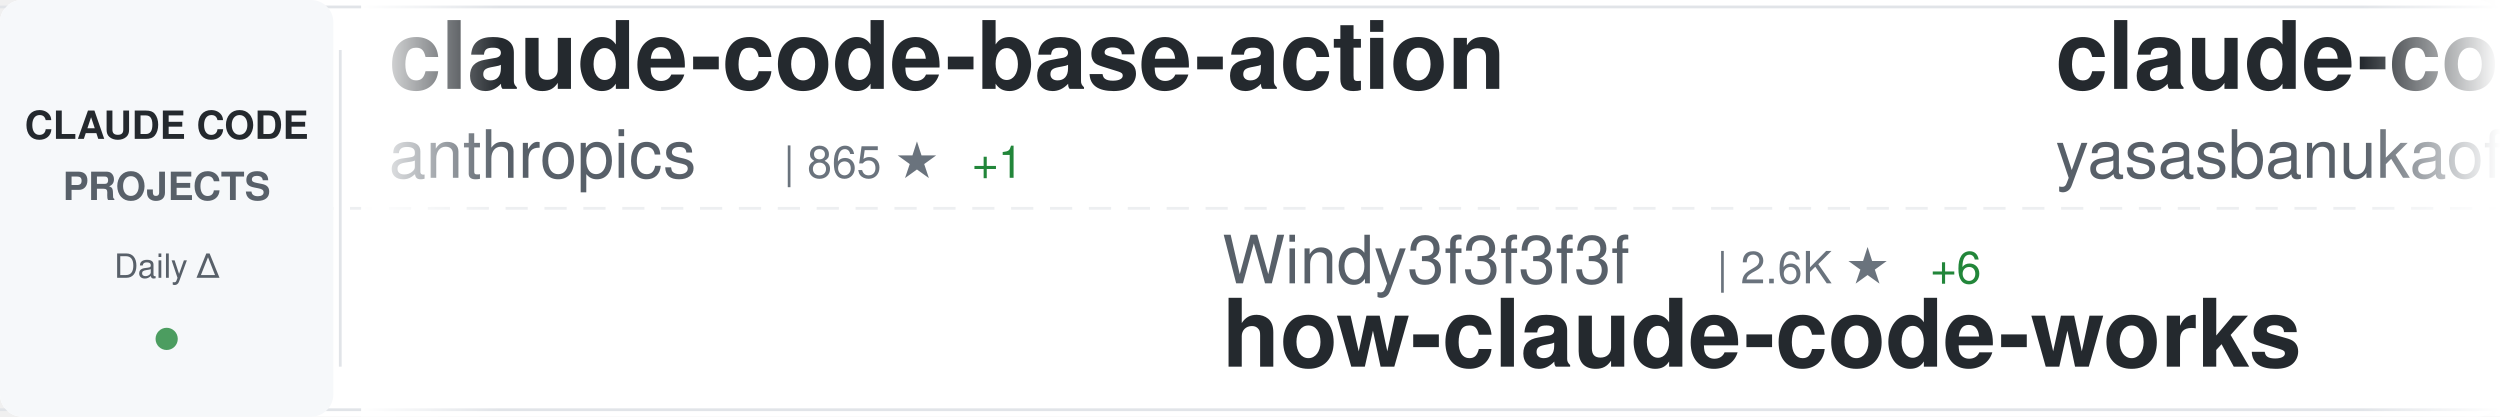
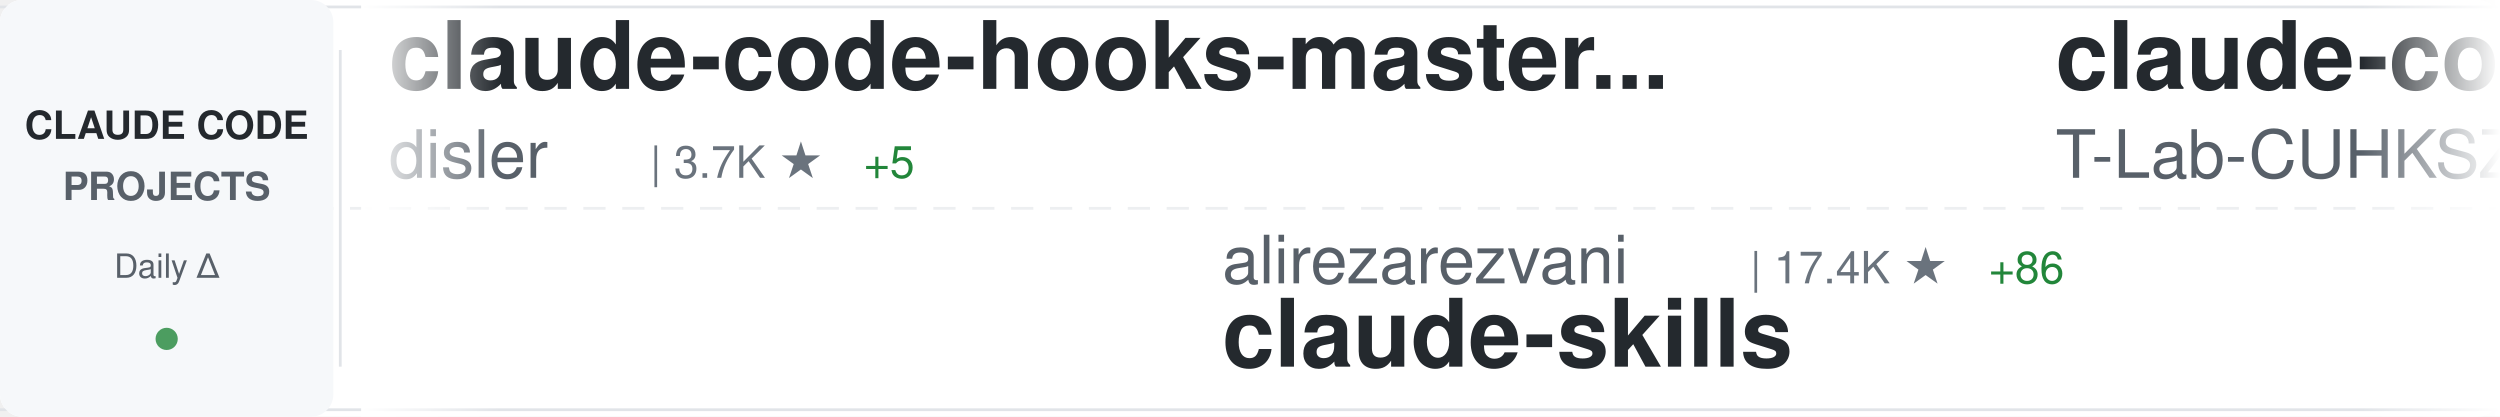
<svg xmlns="http://www.w3.org/2000/svg" width="900" height="150">
  <defs>
    <linearGradient id="awesomeLeftFade" x1="0%" y1="0%" x2="100%" y2="0%">
      <stop offset="0%" style="stop-color:#ffffff;stop-opacity:1" />
      <stop offset="100%" style="stop-color:#ffffff;stop-opacity:0" />
    </linearGradient>
    <linearGradient id="awesomeRightFade" x1="0%" y1="0%" x2="100%" y2="0%">
      <stop offset="0%" style="stop-color:#ffffff;stop-opacity:0" />
      <stop offset="100%" style="stop-color:#ffffff;stop-opacity:1" />
    </linearGradient>
  </defs>
  <rect width="900" height="150" fill="#ffffff" rx="8" />
  <rect x="0" y="2" width="900" height="1" fill="#e1e4e8" />
  <rect x="0" y="147" width="900" height="1" fill="#e1e4e8" />
  <line x1="0" y1="75" x2="900" y2="75" stroke="#e1e4e8" stroke-width="1" stroke-dasharray="8 6" opacity="0.6" />
  <rect x="0" y="0" width="120" height="150" fill="#f6f8fa" rx="8" />
  <text x="60" y="50" font-family="-apple-system, BlinkMacSystemFont, 'Segoe UI', Helvetica, Arial, sans-serif" font-size="14" font-weight="600" fill="#24292e" text-anchor="middle">CLAUDE CODE</text>
  <text x="60" y="72" font-family="-apple-system, BlinkMacSystemFont, 'Segoe UI', Helvetica, Arial, sans-serif" font-size="14" font-weight="600" fill="#586069" text-anchor="middle">PROJECTS</text>
  <text x="60" y="100" font-family="-apple-system, BlinkMacSystemFont, 'Segoe UI', Helvetica, Arial, sans-serif" font-size="12" font-weight="500" fill="#586069" text-anchor="middle">Daily Δ</text>
  <circle cx="60" cy="122" r="4" fill="#22863a" opacity="0.8" />
  <rect x="122" y="18" width="1" height="114" fill="#e1e4e8" />
  <clipPath id="awesomeTickerClip">
    <rect x="130" y="0" width="770" height="150" />
  </clipPath>
  <g clip-path="url(#awesomeTickerClip)">
    <g id="awesomeTickerItems">
      <animateTransform attributeName="transform" attributeType="XML" type="translate" from="0 0" to="-3000 0" dur="54s" repeatCount="indefinite" />
      <g transform="translate(0, 0)">
-         <text x="140" y="32" font-family="-apple-system, BlinkMacSystemFont, 'Segoe UI', Helvetica, Arial, sans-serif" font-size="34" font-weight="600" fill="#24292e">claude-code-base-action</text>
-         <text x="140" y="64" font-family="-apple-system, BlinkMacSystemFont, 'Segoe UI', Helvetica, Arial, sans-serif" font-size="24" font-weight="400" fill="#586069">anthropics</text>
-         <text x="282" y="64" font-family="-apple-system, BlinkMacSystemFont, 'Segoe UI', Helvetica, Arial, sans-serif" font-size="16" font-weight="500" fill="#6a737d">| 865 ★</text>
-         <text x="350" y="64" font-family="-apple-system, BlinkMacSystemFont, 'Segoe UI', Helvetica, Arial, sans-serif" font-size="16" font-weight="500" fill="#22863a"> +1</text>
+         <text x="140" y="32" font-family="-apple-system, BlinkMacSystemFont, 'Segoe UI', Helvetica, Arial, sans-serif" font-size="34" font-weight="600" fill="#24292e">claude-code-hooks-master...</text>
+         <text x="140" y="64" font-family="-apple-system, BlinkMacSystemFont, 'Segoe UI', Helvetica, Arial, sans-serif" font-size="24" font-weight="400" fill="#586069">disler</text>
+         <text x="234" y="64" font-family="-apple-system, BlinkMacSystemFont, 'Segoe UI', Helvetica, Arial, sans-serif" font-size="16" font-weight="500" fill="#6a737d">| 3.7K ★</text>
+         <text x="311" y="64" font-family="-apple-system, BlinkMacSystemFont, 'Segoe UI', Helvetica, Arial, sans-serif" font-size="16" font-weight="500" fill="#22863a"> +5</text>
      </g>
      <g transform="translate(300, 0)">
-         <text x="140" y="102" font-family="-apple-system, BlinkMacSystemFont, 'Segoe UI', Helvetica, Arial, sans-serif" font-size="24" font-weight="400" fill="#586069">Windy3f3f3f3f</text>
-         <text x="318" y="102" font-family="-apple-system, BlinkMacSystemFont, 'Segoe UI', Helvetica, Arial, sans-serif" font-size="16" font-weight="500" fill="#6a737d">| 2.6K ★</text>
-         <text x="395" y="102" font-family="-apple-system, BlinkMacSystemFont, 'Segoe UI', Helvetica, Arial, sans-serif" font-size="16" font-weight="500" fill="#22863a"> +6</text>
-         <text x="140" y="132" font-family="-apple-system, BlinkMacSystemFont, 'Segoe UI', Helvetica, Arial, sans-serif" font-size="34" font-weight="600" fill="#24292e">how-claude-code-works</text>
+         <text x="140" y="102" font-family="-apple-system, BlinkMacSystemFont, 'Segoe UI', Helvetica, Arial, sans-serif" font-size="24" font-weight="400" fill="#586069">alirezarezvani</text>
+         <text x="330" y="102" font-family="-apple-system, BlinkMacSystemFont, 'Segoe UI', Helvetica, Arial, sans-serif" font-size="16" font-weight="500" fill="#6a737d">| 17.4K ★</text>
+         <text x="416" y="102" font-family="-apple-system, BlinkMacSystemFont, 'Segoe UI', Helvetica, Arial, sans-serif" font-size="16" font-weight="500" fill="#22863a"> +86</text>
+         <text x="140" y="132" font-family="-apple-system, BlinkMacSystemFont, 'Segoe UI', Helvetica, Arial, sans-serif" font-size="34" font-weight="600" fill="#24292e">claude-skills</text>
      </g>
      <g transform="translate(600, 0)">
        <text x="140" y="32" font-family="-apple-system, BlinkMacSystemFont, 'Segoe UI', Helvetica, Arial, sans-serif" font-size="34" font-weight="600" fill="#24292e">claude-code</text>
-         <text x="140" y="64" font-family="-apple-system, BlinkMacSystemFont, 'Segoe UI', Helvetica, Arial, sans-serif" font-size="24" font-weight="400" fill="#586069">yasasbanukaofficial</text>
-         <text x="390" y="64" font-family="-apple-system, BlinkMacSystemFont, 'Segoe UI', Helvetica, Arial, sans-serif" font-size="16" font-weight="500" fill="#6a737d">| 3.4K ★</text>
-         <text x="467" y="64" font-family="-apple-system, BlinkMacSystemFont, 'Segoe UI', Helvetica, Arial, sans-serif" font-size="16" font-weight="500" fill="#22863a"> +11</text>
+         <text x="140" y="64" font-family="-apple-system, BlinkMacSystemFont, 'Segoe UI', Helvetica, Arial, sans-serif" font-size="24" font-weight="400" fill="#586069">T-Lab-CUHKSZ</text>
+         <text x="306" y="64" font-family="-apple-system, BlinkMacSystemFont, 'Segoe UI', Helvetica, Arial, sans-serif" font-size="16" font-weight="500" fill="#6a737d">| 317 ★</text>
      </g>
      <g transform="translate(900, 0)">
-         <text x="140" y="102" font-family="-apple-system, BlinkMacSystemFont, 'Segoe UI', Helvetica, Arial, sans-serif" font-size="24" font-weight="400" fill="#586069">anthropics</text>
-         <text x="282" y="102" font-family="-apple-system, BlinkMacSystemFont, 'Segoe UI', Helvetica, Arial, sans-serif" font-size="16" font-weight="500" fill="#6a737d">| 130.7K ★</text>
-         <text x="377" y="102" font-family="-apple-system, BlinkMacSystemFont, 'Segoe UI', Helvetica, Arial, sans-serif" font-size="16" font-weight="500" fill="#22863a"> +241</text>
+         <text x="140" y="102" font-family="-apple-system, BlinkMacSystemFont, 'Segoe UI', Helvetica, Arial, sans-serif" font-size="24" font-weight="400" fill="#586069">Chachamaru127</text>
+         <text x="318" y="102" font-family="-apple-system, BlinkMacSystemFont, 'Segoe UI', Helvetica, Arial, sans-serif" font-size="16" font-weight="500" fill="#6a737d">| 2.6K ★</text>
+         <text x="395" y="102" font-family="-apple-system, BlinkMacSystemFont, 'Segoe UI', Helvetica, Arial, sans-serif" font-size="16" font-weight="500" fill="#22863a"> +9</text>
+         <text x="140" y="132" font-family="-apple-system, BlinkMacSystemFont, 'Segoe UI', Helvetica, Arial, sans-serif" font-size="34" font-weight="600" fill="#24292e">claude-code-harness</text>
+       </g>
+       <g transform="translate(1200, 0)">
+         <text x="140" y="32" font-family="-apple-system, BlinkMacSystemFont, 'Segoe UI', Helvetica, Arial, sans-serif" font-size="34" font-weight="600" fill="#24292e">claude-code</text>
+         <text x="140" y="64" font-family="-apple-system, BlinkMacSystemFont, 'Segoe UI', Helvetica, Arial, sans-serif" font-size="24" font-weight="400" fill="#586069">mehmoodosman</text>
+         <text x="306" y="64" font-family="-apple-system, BlinkMacSystemFont, 'Segoe UI', Helvetica, Arial, sans-serif" font-size="16" font-weight="500" fill="#6a737d">| 169 ★</text>
+       </g>
+       <g transform="translate(1500, 0)">
+         <text x="140" y="102" font-family="-apple-system, BlinkMacSystemFont, 'Segoe UI', Helvetica, Arial, sans-serif" font-size="24" font-weight="400" fill="#586069">alejandrobalderas</text>
+         <text x="366" y="102" font-family="-apple-system, BlinkMacSystemFont, 'Segoe UI', Helvetica, Arial, sans-serif" font-size="16" font-weight="500" fill="#6a737d">| 2.2K ★</text>
+         <text x="443" y="102" font-family="-apple-system, BlinkMacSystemFont, 'Segoe UI', Helvetica, Arial, sans-serif" font-size="16" font-weight="500" fill="#22863a"> +1</text>
+         <text x="140" y="132" font-family="-apple-system, BlinkMacSystemFont, 'Segoe UI', Helvetica, Arial, sans-serif" font-size="34" font-weight="600" fill="#24292e">claude-code-from-source</text>
+       </g>
+       <g transform="translate(1800, 0)">
+         <text x="140" y="32" font-family="-apple-system, BlinkMacSystemFont, 'Segoe UI', Helvetica, Arial, sans-serif" font-size="34" font-weight="600" fill="#24292e">claude-code-security-rev...</text>
+         <text x="140" y="64" font-family="-apple-system, BlinkMacSystemFont, 'Segoe UI', Helvetica, Arial, sans-serif" font-size="24" font-weight="400" fill="#586069">anthropics</text>
+         <text x="282" y="64" font-family="-apple-system, BlinkMacSystemFont, 'Segoe UI', Helvetica, Arial, sans-serif" font-size="16" font-weight="500" fill="#6a737d">| 5.0K ★</text>
+         <text x="359" y="64" font-family="-apple-system, BlinkMacSystemFont, 'Segoe UI', Helvetica, Arial, sans-serif" font-size="16" font-weight="500" fill="#22863a"> +31</text>
+       </g>
+       <g transform="translate(2100, 0)">
+         <text x="140" y="102" font-family="-apple-system, BlinkMacSystemFont, 'Segoe UI', Helvetica, Arial, sans-serif" font-size="24" font-weight="400" fill="#586069">RishabhK103</text>
+         <text x="294" y="102" font-family="-apple-system, BlinkMacSystemFont, 'Segoe UI', Helvetica, Arial, sans-serif" font-size="16" font-weight="500" fill="#6a737d">| 89 ★</text>
        <text x="140" y="132" font-family="-apple-system, BlinkMacSystemFont, 'Segoe UI', Helvetica, Arial, sans-serif" font-size="34" font-weight="600" fill="#24292e">claude-code</text>
      </g>
-       <g transform="translate(1200, 0)">
-         <text x="140" y="32" font-family="-apple-system, BlinkMacSystemFont, 'Segoe UI', Helvetica, Arial, sans-serif" font-size="34" font-weight="600" fill="#24292e">claude-code-system-promp...</text>
-         <text x="140" y="64" font-family="-apple-system, BlinkMacSystemFont, 'Segoe UI', Helvetica, Arial, sans-serif" font-size="24" font-weight="400" fill="#586069">Piebald-AI</text>
-         <text x="282" y="64" font-family="-apple-system, BlinkMacSystemFont, 'Segoe UI', Helvetica, Arial, sans-serif" font-size="16" font-weight="500" fill="#6a737d">| 10.8K ★</text>
-         <text x="368" y="64" font-family="-apple-system, BlinkMacSystemFont, 'Segoe UI', Helvetica, Arial, sans-serif" font-size="16" font-weight="500" fill="#22863a"> +24</text>
-       </g>
-       <g transform="translate(1500, 0)">
-         <text x="140" y="102" font-family="-apple-system, BlinkMacSystemFont, 'Segoe UI', Helvetica, Arial, sans-serif" font-size="24" font-weight="400" fill="#586069">JrCx7scC</text>
-         <text x="258" y="102" font-family="-apple-system, BlinkMacSystemFont, 'Segoe UI', Helvetica, Arial, sans-serif" font-size="16" font-weight="500" fill="#6a737d">| 370 ★</text>
-         <text x="140" y="132" font-family="-apple-system, BlinkMacSystemFont, 'Segoe UI', Helvetica, Arial, sans-serif" font-size="34" font-weight="600" fill="#24292e">claude-code-source</text>
-       </g>
-       <g transform="translate(1800, 0)">
-         <text x="140" y="32" font-family="-apple-system, BlinkMacSystemFont, 'Segoe UI', Helvetica, Arial, sans-serif" font-size="34" font-weight="600" fill="#24292e">claude-code-spec-workflo...</text>
-         <text x="140" y="64" font-family="-apple-system, BlinkMacSystemFont, 'Segoe UI', Helvetica, Arial, sans-serif" font-size="24" font-weight="400" fill="#586069">Pimzino</text>
-         <text x="246" y="64" font-family="-apple-system, BlinkMacSystemFont, 'Segoe UI', Helvetica, Arial, sans-serif" font-size="16" font-weight="500" fill="#6a737d">| 3.8K ★</text>
-       </g>
-       <g transform="translate(2100, 0)">
-         <text x="140" y="102" font-family="-apple-system, BlinkMacSystemFont, 'Segoe UI', Helvetica, Arial, sans-serif" font-size="24" font-weight="400" fill="#586069">guanshan</text>
-         <text x="258" y="102" font-family="-apple-system, BlinkMacSystemFont, 'Segoe UI', Helvetica, Arial, sans-serif" font-size="16" font-weight="500" fill="#6a737d">| 60 ★</text>
-         <text x="140" y="132" font-family="-apple-system, BlinkMacSystemFont, 'Segoe UI', Helvetica, Arial, sans-serif" font-size="34" font-weight="600" fill="#24292e">ClaudeCode</text>
-       </g>
      <g transform="translate(2400, 0)">
-         <text x="140" y="32" font-family="-apple-system, BlinkMacSystemFont, 'Segoe UI', Helvetica, Arial, sans-serif" font-size="34" font-weight="600" fill="#24292e">pi-vs-claude-code</text>
-         <text x="140" y="64" font-family="-apple-system, BlinkMacSystemFont, 'Segoe UI', Helvetica, Arial, sans-serif" font-size="24" font-weight="400" fill="#586069">disler</text>
-         <text x="234" y="64" font-family="-apple-system, BlinkMacSystemFont, 'Segoe UI', Helvetica, Arial, sans-serif" font-size="16" font-weight="500" fill="#6a737d">| 1.3K ★</text>
-         <text x="311" y="64" font-family="-apple-system, BlinkMacSystemFont, 'Segoe UI', Helvetica, Arial, sans-serif" font-size="16" font-weight="500" fill="#22863a"> +6</text>
+         <text x="140" y="32" font-family="-apple-system, BlinkMacSystemFont, 'Segoe UI', Helvetica, Arial, sans-serif" font-size="34" font-weight="600" fill="#24292e">claude-code-proxy</text>
+         <text x="140" y="64" font-family="-apple-system, BlinkMacSystemFont, 'Segoe UI', Helvetica, Arial, sans-serif" font-size="24" font-weight="400" fill="#586069">1rgs</text>
+         <text x="210" y="64" font-family="-apple-system, BlinkMacSystemFont, 'Segoe UI', Helvetica, Arial, sans-serif" font-size="16" font-weight="500" fill="#6a737d">| 3.6K ★</text>
+         <text x="287" y="64" font-family="-apple-system, BlinkMacSystemFont, 'Segoe UI', Helvetica, Arial, sans-serif" font-size="16" font-weight="500" fill="#22863a"> +4</text>
      </g>
      <g transform="translate(2700, 0)">
-         <text x="140" y="102" font-family="-apple-system, BlinkMacSystemFont, 'Segoe UI', Helvetica, Arial, sans-serif" font-size="24" font-weight="400" fill="#586069">mehmoodosman</text>
-         <text x="306" y="102" font-family="-apple-system, BlinkMacSystemFont, 'Segoe UI', Helvetica, Arial, sans-serif" font-size="16" font-weight="500" fill="#6a737d">| 169 ★</text>
-         <text x="140" y="132" font-family="-apple-system, BlinkMacSystemFont, 'Segoe UI', Helvetica, Arial, sans-serif" font-size="34" font-weight="600" fill="#24292e">claude-code</text>
+         <text x="140" y="102" font-family="-apple-system, BlinkMacSystemFont, 'Segoe UI', Helvetica, Arial, sans-serif" font-size="24" font-weight="400" fill="#586069">chauncygu</text>
+         <text x="270" y="102" font-family="-apple-system, BlinkMacSystemFont, 'Segoe UI', Helvetica, Arial, sans-serif" font-size="16" font-weight="500" fill="#6a737d">| 2.6K ★</text>
+         <text x="347" y="102" font-family="-apple-system, BlinkMacSystemFont, 'Segoe UI', Helvetica, Arial, sans-serif" font-size="16" font-weight="500" fill="#22863a"> +6</text>
+         <text x="140" y="132" font-family="-apple-system, BlinkMacSystemFont, 'Segoe UI', Helvetica, Arial, sans-serif" font-size="34" font-weight="600" fill="#24292e">collection-claude-code-s...</text>
      </g>
      <g transform="translate(3000, 0)">
-         <text x="140" y="32" font-family="-apple-system, BlinkMacSystemFont, 'Segoe UI', Helvetica, Arial, sans-serif" font-size="34" font-weight="600" fill="#24292e">claude-code-base-action</text>
-         <text x="140" y="64" font-family="-apple-system, BlinkMacSystemFont, 'Segoe UI', Helvetica, Arial, sans-serif" font-size="24" font-weight="400" fill="#586069">anthropics</text>
-         <text x="282" y="64" font-family="-apple-system, BlinkMacSystemFont, 'Segoe UI', Helvetica, Arial, sans-serif" font-size="16" font-weight="500" fill="#6a737d">| 865 ★</text>
-         <text x="350" y="64" font-family="-apple-system, BlinkMacSystemFont, 'Segoe UI', Helvetica, Arial, sans-serif" font-size="16" font-weight="500" fill="#22863a"> +1</text>
+         <text x="140" y="32" font-family="-apple-system, BlinkMacSystemFont, 'Segoe UI', Helvetica, Arial, sans-serif" font-size="34" font-weight="600" fill="#24292e">claude-code-hooks-master...</text>
+         <text x="140" y="64" font-family="-apple-system, BlinkMacSystemFont, 'Segoe UI', Helvetica, Arial, sans-serif" font-size="24" font-weight="400" fill="#586069">disler</text>
+         <text x="234" y="64" font-family="-apple-system, BlinkMacSystemFont, 'Segoe UI', Helvetica, Arial, sans-serif" font-size="16" font-weight="500" fill="#6a737d">| 3.7K ★</text>
+         <text x="311" y="64" font-family="-apple-system, BlinkMacSystemFont, 'Segoe UI', Helvetica, Arial, sans-serif" font-size="16" font-weight="500" fill="#22863a"> +5</text>
      </g>
      <g transform="translate(3300, 0)">
-         <text x="140" y="102" font-family="-apple-system, BlinkMacSystemFont, 'Segoe UI', Helvetica, Arial, sans-serif" font-size="24" font-weight="400" fill="#586069">Windy3f3f3f3f</text>
-         <text x="318" y="102" font-family="-apple-system, BlinkMacSystemFont, 'Segoe UI', Helvetica, Arial, sans-serif" font-size="16" font-weight="500" fill="#6a737d">| 2.6K ★</text>
-         <text x="395" y="102" font-family="-apple-system, BlinkMacSystemFont, 'Segoe UI', Helvetica, Arial, sans-serif" font-size="16" font-weight="500" fill="#22863a"> +6</text>
-         <text x="140" y="132" font-family="-apple-system, BlinkMacSystemFont, 'Segoe UI', Helvetica, Arial, sans-serif" font-size="34" font-weight="600" fill="#24292e">how-claude-code-works</text>
+         <text x="140" y="102" font-family="-apple-system, BlinkMacSystemFont, 'Segoe UI', Helvetica, Arial, sans-serif" font-size="24" font-weight="400" fill="#586069">alirezarezvani</text>
+         <text x="330" y="102" font-family="-apple-system, BlinkMacSystemFont, 'Segoe UI', Helvetica, Arial, sans-serif" font-size="16" font-weight="500" fill="#6a737d">| 17.4K ★</text>
+         <text x="416" y="102" font-family="-apple-system, BlinkMacSystemFont, 'Segoe UI', Helvetica, Arial, sans-serif" font-size="16" font-weight="500" fill="#22863a"> +86</text>
+         <text x="140" y="132" font-family="-apple-system, BlinkMacSystemFont, 'Segoe UI', Helvetica, Arial, sans-serif" font-size="34" font-weight="600" fill="#24292e">claude-skills</text>
      </g>
      <g transform="translate(3600, 0)">
        <text x="140" y="32" font-family="-apple-system, BlinkMacSystemFont, 'Segoe UI', Helvetica, Arial, sans-serif" font-size="34" font-weight="600" fill="#24292e">claude-code</text>
-         <text x="140" y="64" font-family="-apple-system, BlinkMacSystemFont, 'Segoe UI', Helvetica, Arial, sans-serif" font-size="24" font-weight="400" fill="#586069">yasasbanukaofficial</text>
-         <text x="390" y="64" font-family="-apple-system, BlinkMacSystemFont, 'Segoe UI', Helvetica, Arial, sans-serif" font-size="16" font-weight="500" fill="#6a737d">| 3.4K ★</text>
-         <text x="467" y="64" font-family="-apple-system, BlinkMacSystemFont, 'Segoe UI', Helvetica, Arial, sans-serif" font-size="16" font-weight="500" fill="#22863a"> +11</text>
+         <text x="140" y="64" font-family="-apple-system, BlinkMacSystemFont, 'Segoe UI', Helvetica, Arial, sans-serif" font-size="24" font-weight="400" fill="#586069">T-Lab-CUHKSZ</text>
+         <text x="306" y="64" font-family="-apple-system, BlinkMacSystemFont, 'Segoe UI', Helvetica, Arial, sans-serif" font-size="16" font-weight="500" fill="#6a737d">| 317 ★</text>
      </g>
      <g transform="translate(3900, 0)">
-         <text x="140" y="102" font-family="-apple-system, BlinkMacSystemFont, 'Segoe UI', Helvetica, Arial, sans-serif" font-size="24" font-weight="400" fill="#586069">anthropics</text>
-         <text x="282" y="102" font-family="-apple-system, BlinkMacSystemFont, 'Segoe UI', Helvetica, Arial, sans-serif" font-size="16" font-weight="500" fill="#6a737d">| 130.7K ★</text>
-         <text x="377" y="102" font-family="-apple-system, BlinkMacSystemFont, 'Segoe UI', Helvetica, Arial, sans-serif" font-size="16" font-weight="500" fill="#22863a"> +241</text>
-         <text x="140" y="132" font-family="-apple-system, BlinkMacSystemFont, 'Segoe UI', Helvetica, Arial, sans-serif" font-size="34" font-weight="600" fill="#24292e">claude-code</text>
+         <text x="140" y="102" font-family="-apple-system, BlinkMacSystemFont, 'Segoe UI', Helvetica, Arial, sans-serif" font-size="24" font-weight="400" fill="#586069">Chachamaru127</text>
+         <text x="318" y="102" font-family="-apple-system, BlinkMacSystemFont, 'Segoe UI', Helvetica, Arial, sans-serif" font-size="16" font-weight="500" fill="#6a737d">| 2.6K ★</text>
+         <text x="395" y="102" font-family="-apple-system, BlinkMacSystemFont, 'Segoe UI', Helvetica, Arial, sans-serif" font-size="16" font-weight="500" fill="#22863a"> +9</text>
+         <text x="140" y="132" font-family="-apple-system, BlinkMacSystemFont, 'Segoe UI', Helvetica, Arial, sans-serif" font-size="34" font-weight="600" fill="#24292e">claude-code-harness</text>
      </g>
    </g>
  </g>
  <rect x="130" y="0" width="50" height="150" fill="url(#awesomeLeftFade)" />
  <rect x="850" y="0" width="50" height="150" fill="url(#awesomeRightFade)" />
</svg>
